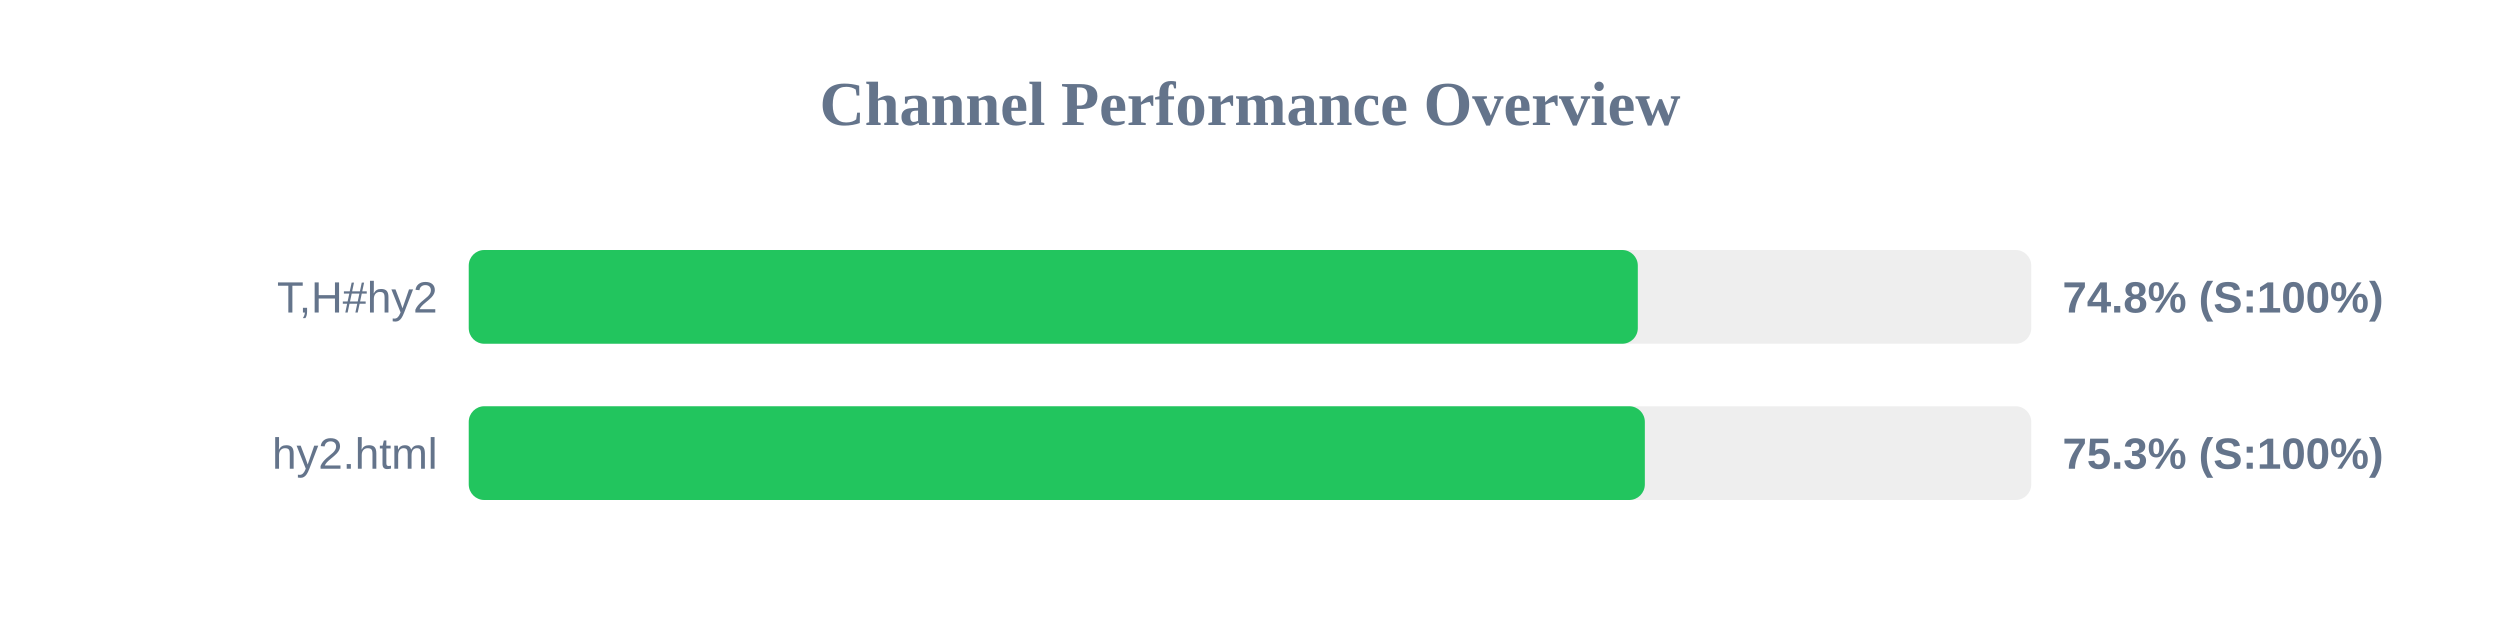
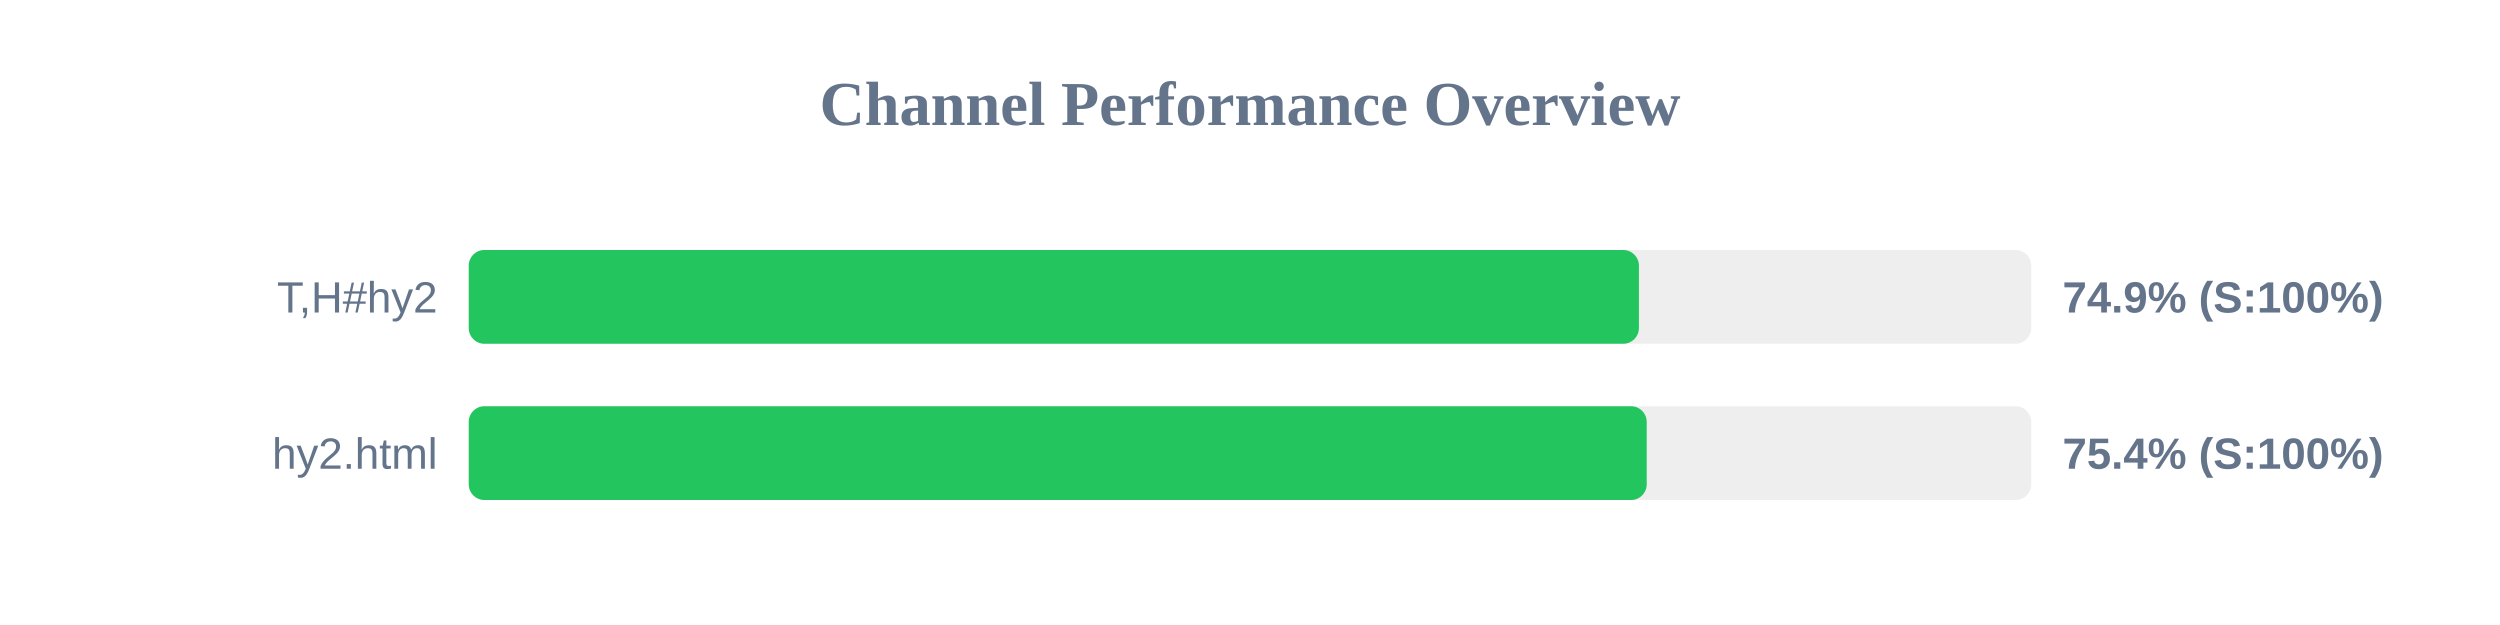
<svg xmlns="http://www.w3.org/2000/svg" width="800" height="200" version="1.1">
  <style>
        .row { font: 14px Arial; fill: #64748b; }
        .score { font: bold 14px Arial; fill: #64748b; }
    </style>
  <text x="400" y="40" text-anchor="middle" font-size="20px" font-weight="bold" fill="#64748b">Channel Performance Overview</text>
  <rect x="150" y="80" width="500" height="30" fill="#eee" rx="5" />
-   <rect x="150" y="80" width="374.1" height="30" fill="#22c55e" rx="5" />
+   <rect x="150" y="80" width="374.45" height="30" fill="#22c55e" rx="5" />
  <text x="140" y="100" text-anchor="end" class="row">T,H#hy2</text>
-   <text x="660" y="100" text-anchor="start" class="score">74.8% (S:100%)</text>
+   <text x="660" y="100" text-anchor="start" class="score">74.9% (S:100%)</text>
  <rect x="150" y="130" width="500" height="30" fill="#eee" rx="5" />
-   <rect x="150" y="130" width="376.35" height="30" fill="#22c55e" rx="5" />
+   <rect x="150" y="130" width="376.95" height="30" fill="#22c55e" rx="5" />
  <text x="140" y="150" text-anchor="end" class="row">hy2.html</text>
-   <text x="660" y="150" text-anchor="start" class="score">75.3% (S:100%)</text>
+   <text x="660" y="150" text-anchor="start" class="score">75.4% (S:100%)</text>
</svg>
